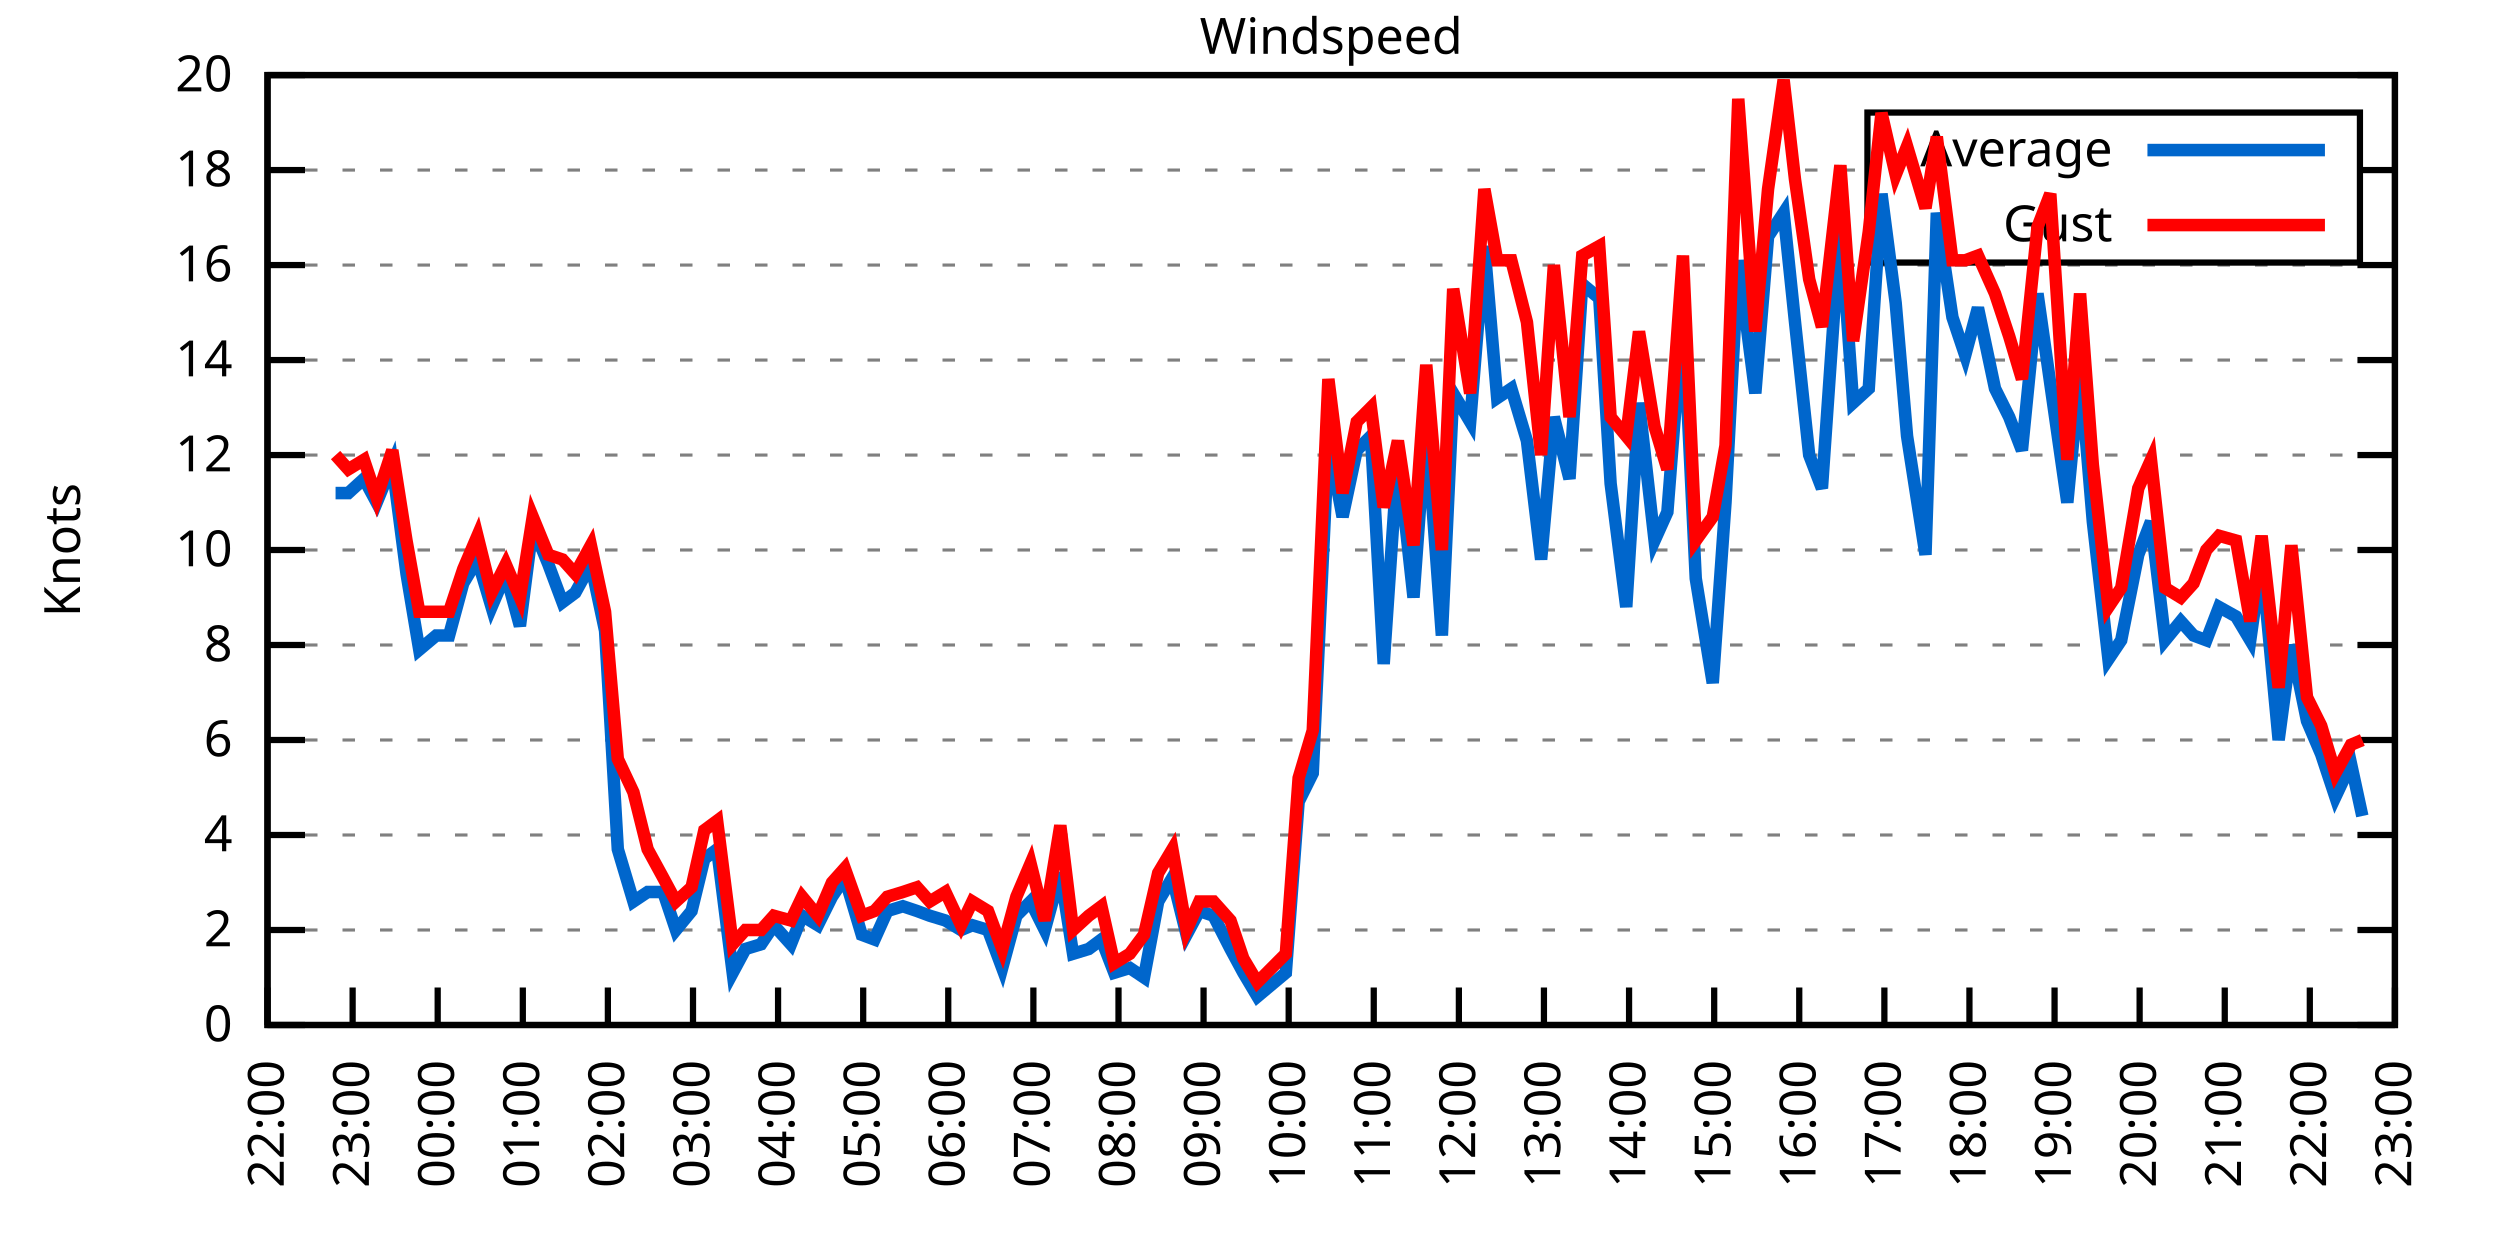
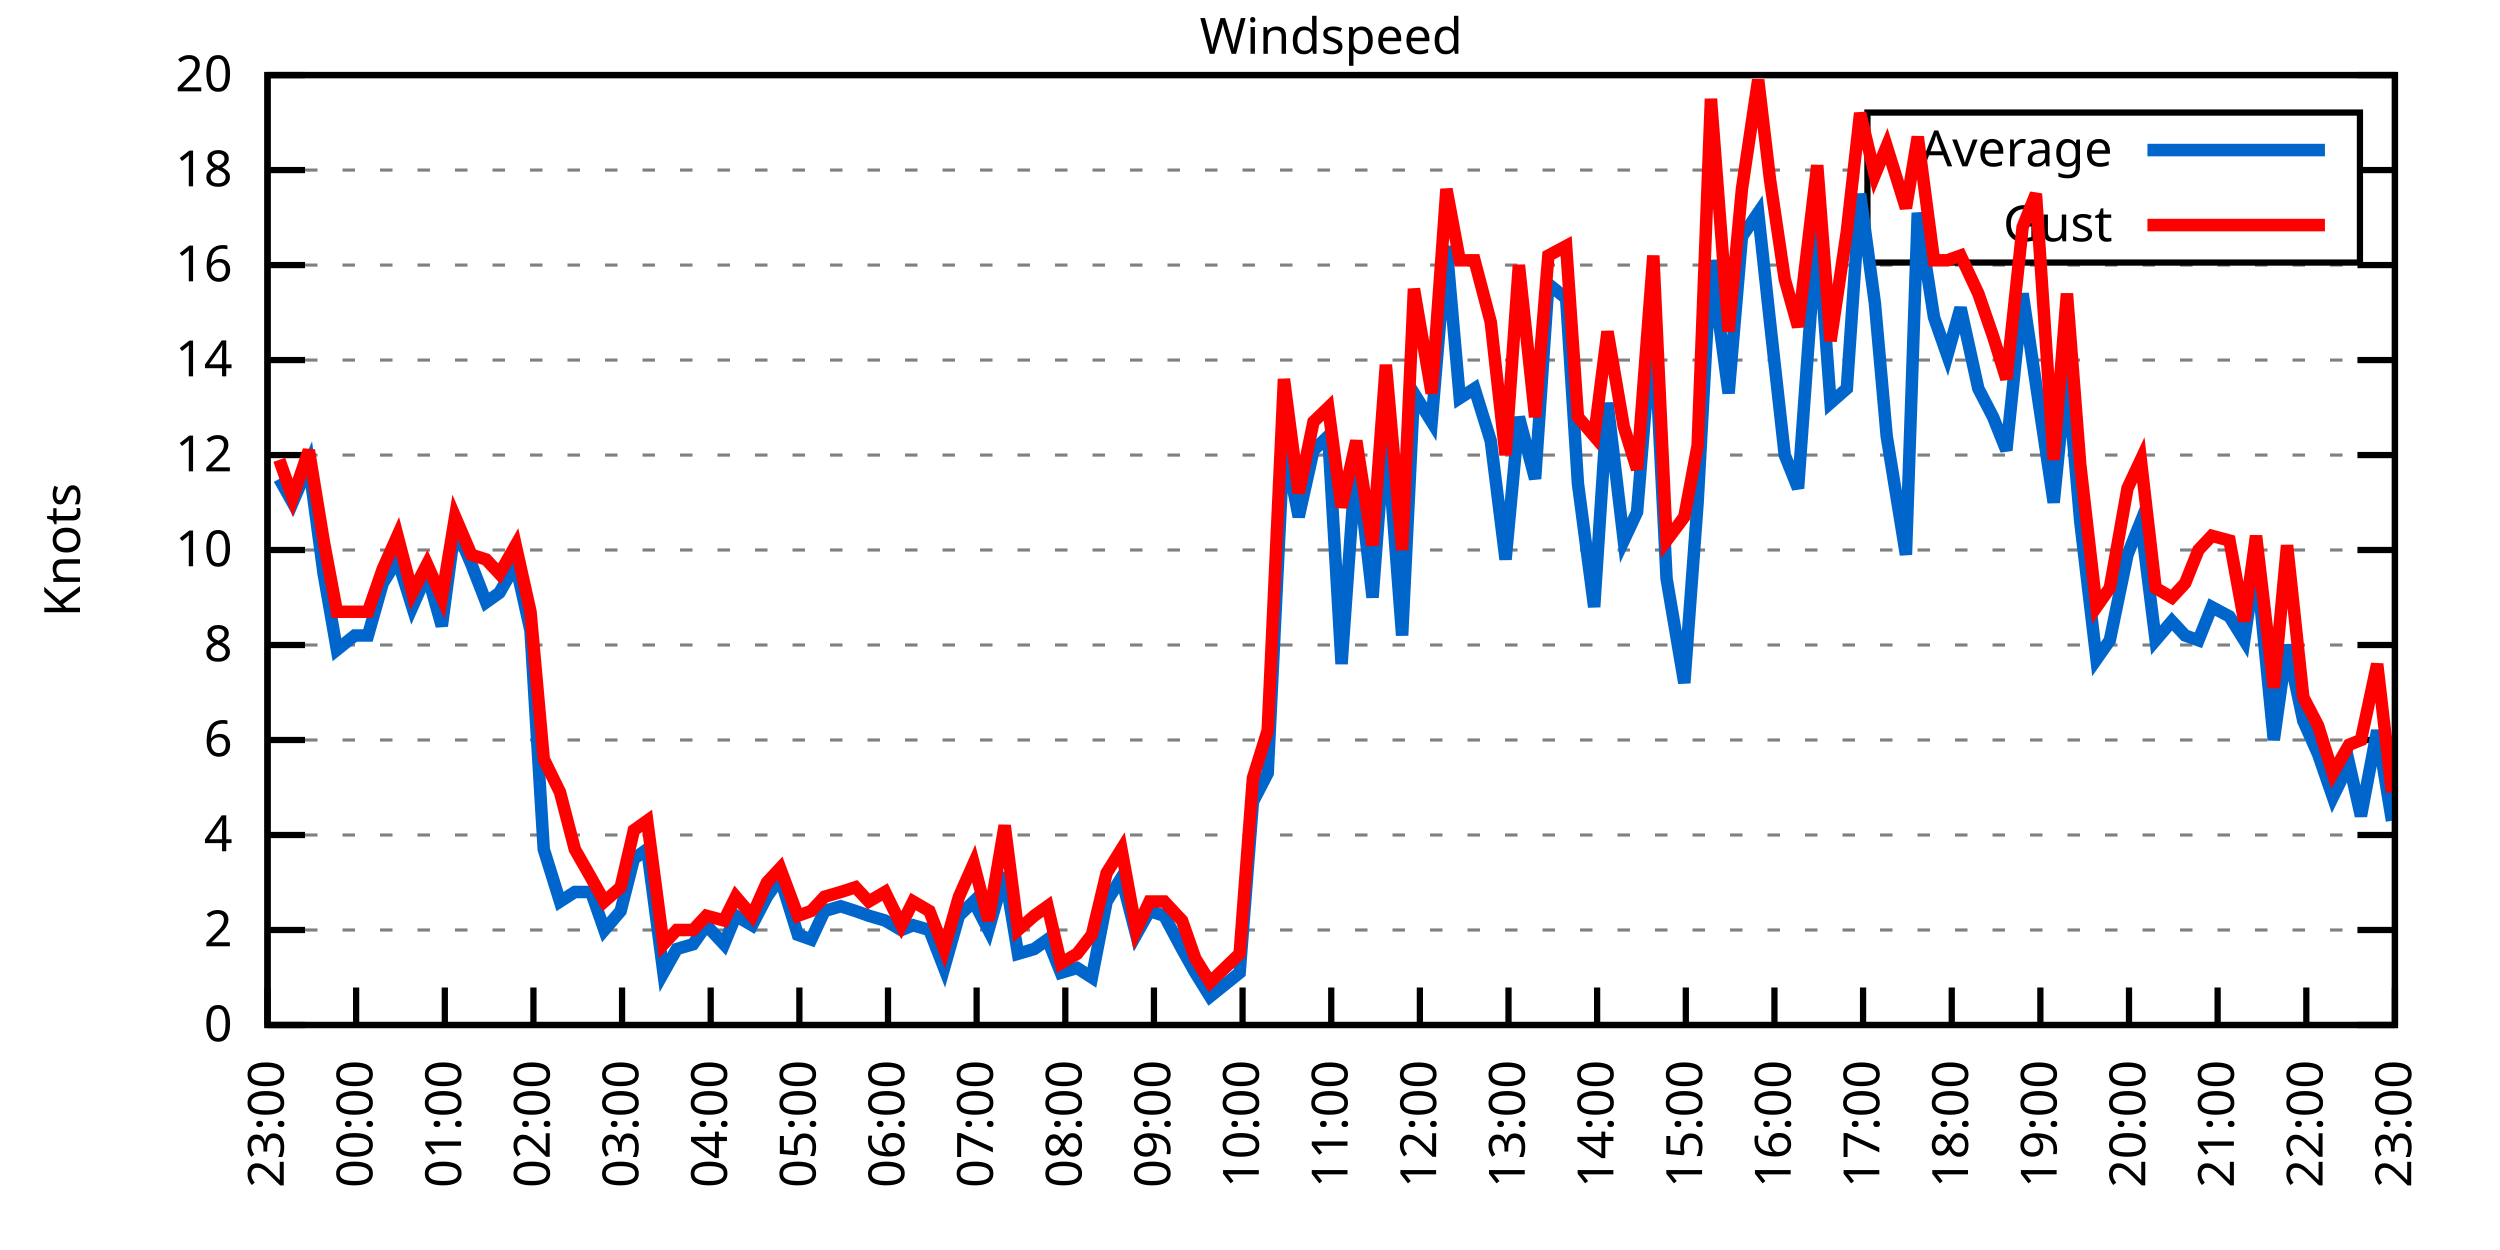
<svg xmlns="http://www.w3.org/2000/svg" xmlns:xlink="http://www.w3.org/1999/xlink" width="400" height="200" viewBox="0 0 400 200">
  <g id="gnuplot_canvas">
    <rect x="0" y="0" width="400" height="200" fill="none" />
    <defs>
      <circle id="gpDot" r="0.5" stroke-width="0.5" stroke="currentColor" />
      <path id="gpPt0" stroke-width="0.333" stroke="currentColor" d="M-1,0 h2 M0,-1 v2" />
      <path id="gpPt1" stroke-width="0.333" stroke="currentColor" d="M-1,-1 L1,1 M1,-1 L-1,1" />
      <path id="gpPt2" stroke-width="0.333" stroke="currentColor" d="M-1,0 L1,0 M0,-1 L0,1 M-1,-1 L1,1 M-1,1 L1,-1" />
      <rect id="gpPt3" stroke-width="0.333" stroke="currentColor" x="-1" y="-1" width="2" height="2" />
      <rect id="gpPt4" stroke-width="0.333" stroke="currentColor" fill="currentColor" x="-1" y="-1" width="2" height="2" />
      <circle id="gpPt5" stroke-width="0.333" stroke="currentColor" cx="0" cy="0" r="1" />
      <use xlink:href="#gpPt5" id="gpPt6" fill="currentColor" stroke="none" />
      <path id="gpPt7" stroke-width="0.333" stroke="currentColor" d="M0,-1.33 L-1.33,0.67 L1.33,0.67 z" />
      <use xlink:href="#gpPt7" id="gpPt8" fill="currentColor" stroke="none" />
      <use xlink:href="#gpPt7" id="gpPt9" stroke="currentColor" transform="rotate(180)" />
      <use xlink:href="#gpPt9" id="gpPt10" fill="currentColor" stroke="none" />
      <use xlink:href="#gpPt3" id="gpPt11" stroke="currentColor" transform="rotate(45)" />
      <use xlink:href="#gpPt11" id="gpPt12" fill="currentColor" stroke="none" />
      <path id="gpPt13" stroke-width="0.333" stroke="currentColor" d="M0,1.330 L1.265,0.411 L0.782,-1.067 L-0.782,-1.076 L-1.265,0.411 z" />
      <use xlink:href="#gpPt13" id="gpPt14" fill="currentColor" stroke="none" />
      <filter id="textbox" filterUnits="objectBoundingBox" x="0" y="0" height="1" width="1">
        <feFlood flood-color="white" flood-opacity="1" result="bgnd" />
        <feComposite in="SourceGraphic" in2="bgnd" operator="atop" />
      </filter>
      <filter id="greybox" filterUnits="objectBoundingBox" x="0" y="0" height="1" width="1">
        <feFlood flood-color="lightgrey" flood-opacity="1" result="grey" />
        <feComposite in="SourceGraphic" in2="grey" operator="atop" />
      </filter>
    </defs>
    <g fill="none" color="white" stroke="currentColor" stroke-width="1.00" stroke-linecap="butt" stroke-linejoin="miter">
</g>
    <g fill="none" color="black" stroke="currentColor" stroke-width="1.00" stroke-linecap="butt" stroke-linejoin="miter">
      <g stroke="none" shape-rendering="crispEdges">
        <polygon fill="rgb(255, 255, 255)" points="42.80,164.00 383.18,164.00 383.18,12.02 42.80,12.02 " />
      </g>
    </g>
    <g fill="none" color="black" stroke="currentColor" stroke-width="1.00" stroke-linecap="butt" stroke-linejoin="miter">
</g>
    <g fill="none" color="black" stroke="black" stroke-width="0.50" stroke-linecap="butt" stroke-linejoin="miter">
</g>
    <g fill="none" color="gray" stroke="currentColor" stroke-width="0.50" stroke-linecap="butt" stroke-linejoin="miter">
      <path stroke="gray" stroke-dasharray="2,4" class="gridline" d="M42.80,164.00 L383.19,164.00  " />
    </g>
    <g fill="none" color="gray" stroke="gray" stroke-width="1.00" stroke-linecap="butt" stroke-linejoin="miter">
</g>
    <g fill="none" color="black" stroke="currentColor" stroke-width="1.00" stroke-linecap="butt" stroke-linejoin="miter">
      <path stroke="black" d="M42.80,164.00 L48.80,164.00 M383.19,164.00 L377.19,164.00  " />
      <g transform="translate(37.20,166.60)" stroke="none" fill="black" font-family="Sans" font-size="8.00" text-anchor="end">
        <text>
          <tspan font-family="Sans"> 0</tspan>
        </text>
      </g>
    </g>
    <g fill="none" color="black" stroke="currentColor" stroke-width="1.00" stroke-linecap="butt" stroke-linejoin="miter">
</g>
    <g fill="none" color="black" stroke="black" stroke-width="0.50" stroke-linecap="butt" stroke-linejoin="miter">
</g>
    <g fill="none" color="gray" stroke="currentColor" stroke-width="0.50" stroke-linecap="butt" stroke-linejoin="miter">
      <path stroke="gray" stroke-dasharray="2,4" class="gridline" d="M42.80,148.80 L383.19,148.80  " />
    </g>
    <g fill="none" color="gray" stroke="gray" stroke-width="1.00" stroke-linecap="butt" stroke-linejoin="miter">
</g>
    <g fill="none" color="black" stroke="currentColor" stroke-width="1.00" stroke-linecap="butt" stroke-linejoin="miter">
      <path stroke="black" d="M42.80,148.80 L48.80,148.80 M383.19,148.80 L377.19,148.80  " />
      <g transform="translate(37.20,151.40)" stroke="none" fill="black" font-family="Sans" font-size="8.00" text-anchor="end">
        <text>
          <tspan font-family="Sans"> 2</tspan>
        </text>
      </g>
    </g>
    <g fill="none" color="black" stroke="currentColor" stroke-width="1.00" stroke-linecap="butt" stroke-linejoin="miter">
</g>
    <g fill="none" color="black" stroke="black" stroke-width="0.50" stroke-linecap="butt" stroke-linejoin="miter">
</g>
    <g fill="none" color="gray" stroke="currentColor" stroke-width="0.50" stroke-linecap="butt" stroke-linejoin="miter">
      <path stroke="gray" stroke-dasharray="2,4" class="gridline" d="M42.80,133.60 L383.19,133.60  " />
    </g>
    <g fill="none" color="gray" stroke="gray" stroke-width="1.00" stroke-linecap="butt" stroke-linejoin="miter">
</g>
    <g fill="none" color="black" stroke="currentColor" stroke-width="1.00" stroke-linecap="butt" stroke-linejoin="miter">
      <path stroke="black" d="M42.80,133.60 L48.80,133.60 M383.19,133.60 L377.19,133.60  " />
      <g transform="translate(37.20,136.20)" stroke="none" fill="black" font-family="Sans" font-size="8.00" text-anchor="end">
        <text>
          <tspan font-family="Sans"> 4</tspan>
        </text>
      </g>
    </g>
    <g fill="none" color="black" stroke="currentColor" stroke-width="1.00" stroke-linecap="butt" stroke-linejoin="miter">
</g>
    <g fill="none" color="black" stroke="black" stroke-width="0.50" stroke-linecap="butt" stroke-linejoin="miter">
</g>
    <g fill="none" color="gray" stroke="currentColor" stroke-width="0.50" stroke-linecap="butt" stroke-linejoin="miter">
      <path stroke="gray" stroke-dasharray="2,4" class="gridline" d="M42.80,118.40 L383.19,118.40  " />
    </g>
    <g fill="none" color="gray" stroke="gray" stroke-width="1.00" stroke-linecap="butt" stroke-linejoin="miter">
</g>
    <g fill="none" color="black" stroke="currentColor" stroke-width="1.00" stroke-linecap="butt" stroke-linejoin="miter">
      <path stroke="black" d="M42.80,118.40 L48.80,118.40 M383.19,118.40 L377.19,118.40  " />
      <g transform="translate(37.20,121.00)" stroke="none" fill="black" font-family="Sans" font-size="8.00" text-anchor="end">
        <text>
          <tspan font-family="Sans"> 6</tspan>
        </text>
      </g>
    </g>
    <g fill="none" color="black" stroke="currentColor" stroke-width="1.00" stroke-linecap="butt" stroke-linejoin="miter">
</g>
    <g fill="none" color="black" stroke="black" stroke-width="0.50" stroke-linecap="butt" stroke-linejoin="miter">
</g>
    <g fill="none" color="gray" stroke="currentColor" stroke-width="0.50" stroke-linecap="butt" stroke-linejoin="miter">
      <path stroke="gray" stroke-dasharray="2,4" class="gridline" d="M42.80,103.20 L383.19,103.20  " />
    </g>
    <g fill="none" color="gray" stroke="gray" stroke-width="1.00" stroke-linecap="butt" stroke-linejoin="miter">
</g>
    <g fill="none" color="black" stroke="currentColor" stroke-width="1.00" stroke-linecap="butt" stroke-linejoin="miter">
      <path stroke="black" d="M42.80,103.20 L48.80,103.20 M383.19,103.20 L377.19,103.20  " />
      <g transform="translate(37.20,105.80)" stroke="none" fill="black" font-family="Sans" font-size="8.00" text-anchor="end">
        <text>
          <tspan font-family="Sans"> 8</tspan>
        </text>
      </g>
    </g>
    <g fill="none" color="black" stroke="currentColor" stroke-width="1.00" stroke-linecap="butt" stroke-linejoin="miter">
</g>
    <g fill="none" color="black" stroke="black" stroke-width="0.50" stroke-linecap="butt" stroke-linejoin="miter">
</g>
    <g fill="none" color="gray" stroke="currentColor" stroke-width="0.50" stroke-linecap="butt" stroke-linejoin="miter">
      <path stroke="gray" stroke-dasharray="2,4" class="gridline" d="M42.80,88.00 L383.19,88.00  " />
    </g>
    <g fill="none" color="gray" stroke="gray" stroke-width="1.00" stroke-linecap="butt" stroke-linejoin="miter">
</g>
    <g fill="none" color="black" stroke="currentColor" stroke-width="1.00" stroke-linecap="butt" stroke-linejoin="miter">
      <path stroke="black" d="M42.80,88.00 L48.80,88.00 M383.19,88.00 L377.19,88.00  " />
      <g transform="translate(37.20,90.60)" stroke="none" fill="black" font-family="Sans" font-size="8.00" text-anchor="end">
        <text>
          <tspan font-family="Sans"> 10</tspan>
        </text>
      </g>
    </g>
    <g fill="none" color="black" stroke="currentColor" stroke-width="1.00" stroke-linecap="butt" stroke-linejoin="miter">
</g>
    <g fill="none" color="black" stroke="black" stroke-width="0.50" stroke-linecap="butt" stroke-linejoin="miter">
</g>
    <g fill="none" color="gray" stroke="currentColor" stroke-width="0.50" stroke-linecap="butt" stroke-linejoin="miter">
      <path stroke="gray" stroke-dasharray="2,4" class="gridline" d="M42.80,72.81 L383.19,72.81  " />
    </g>
    <g fill="none" color="gray" stroke="gray" stroke-width="1.00" stroke-linecap="butt" stroke-linejoin="miter">
</g>
    <g fill="none" color="black" stroke="currentColor" stroke-width="1.00" stroke-linecap="butt" stroke-linejoin="miter">
      <path stroke="black" d="M42.80,72.81 L48.80,72.81 M383.19,72.81 L377.19,72.81  " />
      <g transform="translate(37.20,75.41)" stroke="none" fill="black" font-family="Sans" font-size="8.00" text-anchor="end">
        <text>
          <tspan font-family="Sans"> 12</tspan>
        </text>
      </g>
    </g>
    <g fill="none" color="black" stroke="currentColor" stroke-width="1.00" stroke-linecap="butt" stroke-linejoin="miter">
</g>
    <g fill="none" color="black" stroke="black" stroke-width="0.50" stroke-linecap="butt" stroke-linejoin="miter">
</g>
    <g fill="none" color="gray" stroke="currentColor" stroke-width="0.50" stroke-linecap="butt" stroke-linejoin="miter">
      <path stroke="gray" stroke-dasharray="2,4" class="gridline" d="M42.80,57.61 L383.19,57.61  " />
    </g>
    <g fill="none" color="gray" stroke="gray" stroke-width="1.00" stroke-linecap="butt" stroke-linejoin="miter">
</g>
    <g fill="none" color="black" stroke="currentColor" stroke-width="1.00" stroke-linecap="butt" stroke-linejoin="miter">
      <path stroke="black" d="M42.80,57.61 L48.80,57.61 M383.19,57.61 L377.19,57.61  " />
      <g transform="translate(37.20,60.21)" stroke="none" fill="black" font-family="Sans" font-size="8.00" text-anchor="end">
        <text>
          <tspan font-family="Sans"> 14</tspan>
        </text>
      </g>
    </g>
    <g fill="none" color="black" stroke="currentColor" stroke-width="1.00" stroke-linecap="butt" stroke-linejoin="miter">
</g>
    <g fill="none" color="black" stroke="black" stroke-width="0.50" stroke-linecap="butt" stroke-linejoin="miter">
</g>
    <g fill="none" color="gray" stroke="currentColor" stroke-width="0.50" stroke-linecap="butt" stroke-linejoin="miter">
      <path stroke="gray" stroke-dasharray="2,4" class="gridline" d="M42.80,42.41 L383.19,42.41  " />
    </g>
    <g fill="none" color="gray" stroke="gray" stroke-width="1.00" stroke-linecap="butt" stroke-linejoin="miter">
</g>
    <g fill="none" color="black" stroke="currentColor" stroke-width="1.00" stroke-linecap="butt" stroke-linejoin="miter">
      <path stroke="black" d="M42.80,42.41 L48.80,42.41 M383.19,42.41 L377.19,42.41  " />
      <g transform="translate(37.20,45.01)" stroke="none" fill="black" font-family="Sans" font-size="8.00" text-anchor="end">
        <text>
          <tspan font-family="Sans"> 16</tspan>
        </text>
      </g>
    </g>
    <g fill="none" color="black" stroke="currentColor" stroke-width="1.00" stroke-linecap="butt" stroke-linejoin="miter">
</g>
    <g fill="none" color="black" stroke="black" stroke-width="0.50" stroke-linecap="butt" stroke-linejoin="miter">
</g>
    <g fill="none" color="gray" stroke="currentColor" stroke-width="0.50" stroke-linecap="butt" stroke-linejoin="miter">
      <path stroke="gray" stroke-dasharray="2,4" class="gridline" d="M42.80,27.21 L298.79,27.21 M377.59,27.21 L383.19,27.21  " />
    </g>
    <g fill="none" color="gray" stroke="gray" stroke-width="1.00" stroke-linecap="butt" stroke-linejoin="miter">
</g>
    <g fill="none" color="black" stroke="currentColor" stroke-width="1.00" stroke-linecap="butt" stroke-linejoin="miter">
      <path stroke="black" d="M42.80,27.21 L48.80,27.21 M383.19,27.21 L377.19,27.21  " />
      <g transform="translate(37.20,29.81)" stroke="none" fill="black" font-family="Sans" font-size="8.00" text-anchor="end">
        <text>
          <tspan font-family="Sans"> 18</tspan>
        </text>
      </g>
    </g>
    <g fill="none" color="black" stroke="currentColor" stroke-width="1.00" stroke-linecap="butt" stroke-linejoin="miter">
</g>
    <g fill="none" color="black" stroke="black" stroke-width="0.50" stroke-linecap="butt" stroke-linejoin="miter">
</g>
    <g fill="none" color="gray" stroke="currentColor" stroke-width="0.50" stroke-linecap="butt" stroke-linejoin="miter">
      <path stroke="gray" stroke-dasharray="2,4" class="gridline" d="M42.80,12.01 L383.19,12.01  " />
    </g>
    <g fill="none" color="gray" stroke="gray" stroke-width="1.00" stroke-linecap="butt" stroke-linejoin="miter">
</g>
    <g fill="none" color="black" stroke="currentColor" stroke-width="1.00" stroke-linecap="butt" stroke-linejoin="miter">
      <path stroke="black" d="M42.80,12.01 L48.80,12.01 M383.19,12.01 L377.19,12.01  " />
      <g transform="translate(37.20,14.61)" stroke="none" fill="black" font-family="Sans" font-size="8.00" text-anchor="end">
        <text>
          <tspan font-family="Sans"> 20</tspan>
        </text>
      </g>
    </g>
    <g fill="none" color="black" stroke="currentColor" stroke-width="1.00" stroke-linecap="butt" stroke-linejoin="miter">
      <path stroke="black" d="M42.80,164.00 L42.80,158.00  " />
      <g transform="translate(45.40,169.60) rotate(270.00)" stroke="none" fill="black" font-family="Sans" font-size="8.00" text-anchor="end">
        <text>
-           <tspan font-family="Sans">22:00</tspan>
-         </text>
-       </g>
-     </g>
-     <g fill="none" color="black" stroke="currentColor" stroke-width="1.00" stroke-linecap="butt" stroke-linejoin="miter">
-       <path stroke="black" d="M56.42,164.00 L56.42,158.00  " />
-       <g transform="translate(59.02,169.60) rotate(270.00)" stroke="none" fill="black" font-family="Sans" font-size="8.00" text-anchor="end">
-         <text>
          <tspan font-family="Sans">23:00</tspan>
        </text>
      </g>
    </g>
    <g fill="none" color="black" stroke="currentColor" stroke-width="1.00" stroke-linecap="butt" stroke-linejoin="miter">
-       <path stroke="black" d="M70.03,164.00 L70.03,158.00  " />
-       <g transform="translate(72.63,169.60) rotate(270.00)" stroke="none" fill="black" font-family="Sans" font-size="8.00" text-anchor="end">
+       <path stroke="black" d="M56.98,164.00 L56.98,158.00  " />
+       <g transform="translate(59.58,169.60) rotate(270.00)" stroke="none" fill="black" font-family="Sans" font-size="8.00" text-anchor="end">
        <text>
          <tspan font-family="Sans">00:00</tspan>
        </text>
      </g>
    </g>
    <g fill="none" color="black" stroke="currentColor" stroke-width="1.00" stroke-linecap="butt" stroke-linejoin="miter">
-       <path stroke="black" d="M83.65,164.00 L83.65,158.00  " />
-       <g transform="translate(86.25,169.60) rotate(270.00)" stroke="none" fill="black" font-family="Sans" font-size="8.00" text-anchor="end">
+       <path stroke="black" d="M71.17,164.00 L71.17,158.00  " />
+       <g transform="translate(73.77,169.60) rotate(270.00)" stroke="none" fill="black" font-family="Sans" font-size="8.00" text-anchor="end">
        <text>
          <tspan font-family="Sans">01:00</tspan>
        </text>
      </g>
    </g>
    <g fill="none" color="black" stroke="currentColor" stroke-width="1.00" stroke-linecap="butt" stroke-linejoin="miter">
-       <path stroke="black" d="M97.26,164.00 L97.26,158.00  " />
-       <g transform="translate(99.86,169.60) rotate(270.00)" stroke="none" fill="black" font-family="Sans" font-size="8.00" text-anchor="end">
+       <path stroke="black" d="M85.35,164.00 L85.35,158.00  " />
+       <g transform="translate(87.95,169.60) rotate(270.00)" stroke="none" fill="black" font-family="Sans" font-size="8.00" text-anchor="end">
        <text>
          <tspan font-family="Sans">02:00</tspan>
        </text>
      </g>
    </g>
    <g fill="none" color="black" stroke="currentColor" stroke-width="1.00" stroke-linecap="butt" stroke-linejoin="miter">
-       <path stroke="black" d="M110.88,164.00 L110.88,158.00  " />
-       <g transform="translate(113.48,169.60) rotate(270.00)" stroke="none" fill="black" font-family="Sans" font-size="8.00" text-anchor="end">
+       <path stroke="black" d="M99.53,164.00 L99.53,158.00  " />
+       <g transform="translate(102.13,169.60) rotate(270.00)" stroke="none" fill="black" font-family="Sans" font-size="8.00" text-anchor="end">
        <text>
          <tspan font-family="Sans">03:00</tspan>
        </text>
      </g>
    </g>
    <g fill="none" color="black" stroke="currentColor" stroke-width="1.00" stroke-linecap="butt" stroke-linejoin="miter">
-       <path stroke="black" d="M124.49,164.00 L124.49,158.00  " />
-       <g transform="translate(127.09,169.60) rotate(270.00)" stroke="none" fill="black" font-family="Sans" font-size="8.00" text-anchor="end">
+       <path stroke="black" d="M113.71,164.00 L113.71,158.00  " />
+       <g transform="translate(116.31,169.60) rotate(270.00)" stroke="none" fill="black" font-family="Sans" font-size="8.00" text-anchor="end">
        <text>
          <tspan font-family="Sans">04:00</tspan>
        </text>
      </g>
    </g>
    <g fill="none" color="black" stroke="currentColor" stroke-width="1.00" stroke-linecap="butt" stroke-linejoin="miter">
-       <path stroke="black" d="M138.11,164.00 L138.11,158.00  " />
-       <g transform="translate(140.71,169.60) rotate(270.00)" stroke="none" fill="black" font-family="Sans" font-size="8.00" text-anchor="end">
+       <path stroke="black" d="M127.90,164.00 L127.90,158.00  " />
+       <g transform="translate(130.50,169.60) rotate(270.00)" stroke="none" fill="black" font-family="Sans" font-size="8.00" text-anchor="end">
        <text>
          <tspan font-family="Sans">05:00</tspan>
        </text>
      </g>
    </g>
    <g fill="none" color="black" stroke="currentColor" stroke-width="1.00" stroke-linecap="butt" stroke-linejoin="miter">
-       <path stroke="black" d="M151.72,164.00 L151.72,158.00  " />
-       <g transform="translate(154.32,169.60) rotate(270.00)" stroke="none" fill="black" font-family="Sans" font-size="8.00" text-anchor="end">
+       <path stroke="black" d="M142.08,164.00 L142.08,158.00  " />
+       <g transform="translate(144.68,169.60) rotate(270.00)" stroke="none" fill="black" font-family="Sans" font-size="8.00" text-anchor="end">
        <text>
          <tspan font-family="Sans">06:00</tspan>
        </text>
      </g>
    </g>
    <g fill="none" color="black" stroke="currentColor" stroke-width="1.00" stroke-linecap="butt" stroke-linejoin="miter">
-       <path stroke="black" d="M165.34,164.00 L165.34,158.00  " />
-       <g transform="translate(167.94,169.60) rotate(270.00)" stroke="none" fill="black" font-family="Sans" font-size="8.00" text-anchor="end">
+       <path stroke="black" d="M156.26,164.00 L156.26,158.00  " />
+       <g transform="translate(158.86,169.60) rotate(270.00)" stroke="none" fill="black" font-family="Sans" font-size="8.00" text-anchor="end">
        <text>
          <tspan font-family="Sans">07:00</tspan>
        </text>
      </g>
    </g>
    <g fill="none" color="black" stroke="currentColor" stroke-width="1.00" stroke-linecap="butt" stroke-linejoin="miter">
-       <path stroke="black" d="M178.96,164.00 L178.96,158.00  " />
-       <g transform="translate(181.56,169.60) rotate(270.00)" stroke="none" fill="black" font-family="Sans" font-size="8.00" text-anchor="end">
+       <path stroke="black" d="M170.45,164.00 L170.45,158.00  " />
+       <g transform="translate(173.05,169.60) rotate(270.00)" stroke="none" fill="black" font-family="Sans" font-size="8.00" text-anchor="end">
        <text>
          <tspan font-family="Sans">08:00</tspan>
        </text>
      </g>
    </g>
    <g fill="none" color="black" stroke="currentColor" stroke-width="1.00" stroke-linecap="butt" stroke-linejoin="miter">
-       <path stroke="black" d="M192.57,164.00 L192.57,158.00  " />
-       <g transform="translate(195.17,169.60) rotate(270.00)" stroke="none" fill="black" font-family="Sans" font-size="8.00" text-anchor="end">
+       <path stroke="black" d="M184.63,164.00 L184.63,158.00  " />
+       <g transform="translate(187.23,169.60) rotate(270.00)" stroke="none" fill="black" font-family="Sans" font-size="8.00" text-anchor="end">
        <text>
          <tspan font-family="Sans">09:00</tspan>
        </text>
      </g>
    </g>
    <g fill="none" color="black" stroke="currentColor" stroke-width="1.00" stroke-linecap="butt" stroke-linejoin="miter">
-       <path stroke="black" d="M206.19,164.00 L206.19,158.00  " />
-       <g transform="translate(208.79,169.60) rotate(270.00)" stroke="none" fill="black" font-family="Sans" font-size="8.00" text-anchor="end">
+       <path stroke="black" d="M198.81,164.00 L198.81,158.00  " />
+       <g transform="translate(201.41,169.60) rotate(270.00)" stroke="none" fill="black" font-family="Sans" font-size="8.00" text-anchor="end">
        <text>
          <tspan font-family="Sans">10:00</tspan>
        </text>
      </g>
    </g>
    <g fill="none" color="black" stroke="currentColor" stroke-width="1.00" stroke-linecap="butt" stroke-linejoin="miter">
-       <path stroke="black" d="M219.80,164.00 L219.80,158.00  " />
-       <g transform="translate(222.40,169.60) rotate(270.00)" stroke="none" fill="black" font-family="Sans" font-size="8.00" text-anchor="end">
+       <path stroke="black" d="M213.00,164.00 L213.00,158.00  " />
+       <g transform="translate(215.60,169.60) rotate(270.00)" stroke="none" fill="black" font-family="Sans" font-size="8.00" text-anchor="end">
        <text>
          <tspan font-family="Sans">11:00</tspan>
        </text>
      </g>
    </g>
    <g fill="none" color="black" stroke="currentColor" stroke-width="1.00" stroke-linecap="butt" stroke-linejoin="miter">
-       <path stroke="black" d="M233.42,164.00 L233.42,158.00  " />
-       <g transform="translate(236.02,169.60) rotate(270.00)" stroke="none" fill="black" font-family="Sans" font-size="8.00" text-anchor="end">
+       <path stroke="black" d="M227.18,164.00 L227.18,158.00  " />
+       <g transform="translate(229.78,169.60) rotate(270.00)" stroke="none" fill="black" font-family="Sans" font-size="8.00" text-anchor="end">
        <text>
          <tspan font-family="Sans">12:00</tspan>
        </text>
      </g>
    </g>
    <g fill="none" color="black" stroke="currentColor" stroke-width="1.00" stroke-linecap="butt" stroke-linejoin="miter">
-       <path stroke="black" d="M247.03,164.00 L247.03,158.00  " />
-       <g transform="translate(249.63,169.60) rotate(270.00)" stroke="none" fill="black" font-family="Sans" font-size="8.00" text-anchor="end">
+       <path stroke="black" d="M241.36,164.00 L241.36,158.00  " />
+       <g transform="translate(243.96,169.60) rotate(270.00)" stroke="none" fill="black" font-family="Sans" font-size="8.00" text-anchor="end">
        <text>
          <tspan font-family="Sans">13:00</tspan>
        </text>
      </g>
    </g>
    <g fill="none" color="black" stroke="currentColor" stroke-width="1.00" stroke-linecap="butt" stroke-linejoin="miter">
-       <path stroke="black" d="M260.65,164.00 L260.65,158.00  " />
-       <g transform="translate(263.25,169.60) rotate(270.00)" stroke="none" fill="black" font-family="Sans" font-size="8.00" text-anchor="end">
+       <path stroke="black" d="M255.54,164.00 L255.54,158.00  " />
+       <g transform="translate(258.14,169.60) rotate(270.00)" stroke="none" fill="black" font-family="Sans" font-size="8.00" text-anchor="end">
        <text>
          <tspan font-family="Sans">14:00</tspan>
        </text>
      </g>
    </g>
    <g fill="none" color="black" stroke="currentColor" stroke-width="1.00" stroke-linecap="butt" stroke-linejoin="miter">
-       <path stroke="black" d="M274.27,164.00 L274.27,158.00  " />
-       <g transform="translate(276.87,169.60) rotate(270.00)" stroke="none" fill="black" font-family="Sans" font-size="8.00" text-anchor="end">
+       <path stroke="black" d="M269.73,164.00 L269.73,158.00  " />
+       <g transform="translate(272.33,169.60) rotate(270.00)" stroke="none" fill="black" font-family="Sans" font-size="8.00" text-anchor="end">
        <text>
          <tspan font-family="Sans">15:00</tspan>
        </text>
      </g>
    </g>
    <g fill="none" color="black" stroke="currentColor" stroke-width="1.00" stroke-linecap="butt" stroke-linejoin="miter">
-       <path stroke="black" d="M287.88,164.00 L287.88,158.00  " />
-       <g transform="translate(290.48,169.60) rotate(270.00)" stroke="none" fill="black" font-family="Sans" font-size="8.00" text-anchor="end">
+       <path stroke="black" d="M283.91,164.00 L283.91,158.00  " />
+       <g transform="translate(286.51,169.60) rotate(270.00)" stroke="none" fill="black" font-family="Sans" font-size="8.00" text-anchor="end">
        <text>
          <tspan font-family="Sans">16:00</tspan>
        </text>
      </g>
    </g>
    <g fill="none" color="black" stroke="currentColor" stroke-width="1.00" stroke-linecap="butt" stroke-linejoin="miter">
-       <path stroke="black" d="M301.50,164.00 L301.50,158.00  " />
-       <g transform="translate(304.10,169.60) rotate(270.00)" stroke="none" fill="black" font-family="Sans" font-size="8.00" text-anchor="end">
+       <path stroke="black" d="M298.09,164.00 L298.09,158.00  " />
+       <g transform="translate(300.69,169.60) rotate(270.00)" stroke="none" fill="black" font-family="Sans" font-size="8.00" text-anchor="end">
        <text>
          <tspan font-family="Sans">17:00</tspan>
        </text>
      </g>
    </g>
    <g fill="none" color="black" stroke="currentColor" stroke-width="1.00" stroke-linecap="butt" stroke-linejoin="miter">
-       <path stroke="black" d="M315.11,164.00 L315.11,158.00  " />
-       <g transform="translate(317.71,169.60) rotate(270.00)" stroke="none" fill="black" font-family="Sans" font-size="8.00" text-anchor="end">
+       <path stroke="black" d="M312.28,164.00 L312.28,158.00  " />
+       <g transform="translate(314.88,169.60) rotate(270.00)" stroke="none" fill="black" font-family="Sans" font-size="8.00" text-anchor="end">
        <text>
          <tspan font-family="Sans">18:00</tspan>
        </text>
      </g>
    </g>
    <g fill="none" color="black" stroke="currentColor" stroke-width="1.00" stroke-linecap="butt" stroke-linejoin="miter">
-       <path stroke="black" d="M328.73,164.00 L328.73,158.00  " />
-       <g transform="translate(331.33,169.60) rotate(270.00)" stroke="none" fill="black" font-family="Sans" font-size="8.00" text-anchor="end">
+       <path stroke="black" d="M326.46,164.00 L326.46,158.00  " />
+       <g transform="translate(329.06,169.60) rotate(270.00)" stroke="none" fill="black" font-family="Sans" font-size="8.00" text-anchor="end">
        <text>
          <tspan font-family="Sans">19:00</tspan>
        </text>
      </g>
    </g>
    <g fill="none" color="black" stroke="currentColor" stroke-width="1.00" stroke-linecap="butt" stroke-linejoin="miter">
-       <path stroke="black" d="M342.34,164.00 L342.34,158.00  " />
-       <g transform="translate(344.94,169.60) rotate(270.00)" stroke="none" fill="black" font-family="Sans" font-size="8.00" text-anchor="end">
+       <path stroke="black" d="M340.64,164.00 L340.64,158.00  " />
+       <g transform="translate(343.24,169.60) rotate(270.00)" stroke="none" fill="black" font-family="Sans" font-size="8.00" text-anchor="end">
        <text>
          <tspan font-family="Sans">20:00</tspan>
        </text>
      </g>
    </g>
    <g fill="none" color="black" stroke="currentColor" stroke-width="1.00" stroke-linecap="butt" stroke-linejoin="miter">
-       <path stroke="black" d="M355.96,164.00 L355.96,158.00  " />
-       <g transform="translate(358.56,169.60) rotate(270.00)" stroke="none" fill="black" font-family="Sans" font-size="8.00" text-anchor="end">
+       <path stroke="black" d="M354.82,164.00 L354.82,158.00  " />
+       <g transform="translate(357.42,169.60) rotate(270.00)" stroke="none" fill="black" font-family="Sans" font-size="8.00" text-anchor="end">
        <text>
          <tspan font-family="Sans">21:00</tspan>
        </text>
      </g>
    </g>
    <g fill="none" color="black" stroke="currentColor" stroke-width="1.00" stroke-linecap="butt" stroke-linejoin="miter">
-       <path stroke="black" d="M369.57,164.00 L369.57,158.00  " />
-       <g transform="translate(372.17,169.60) rotate(270.00)" stroke="none" fill="black" font-family="Sans" font-size="8.00" text-anchor="end">
+       <path stroke="black" d="M369.01,164.00 L369.01,158.00  " />
+       <g transform="translate(371.61,169.60) rotate(270.00)" stroke="none" fill="black" font-family="Sans" font-size="8.00" text-anchor="end">
        <text>
          <tspan font-family="Sans">22:00</tspan>
        </text>
      </g>
    </g>
    <g fill="none" color="black" stroke="currentColor" stroke-width="1.00" stroke-linecap="butt" stroke-linejoin="miter">
      <path stroke="black" d="M383.19,164.00 L383.19,158.00  " />
      <g transform="translate(385.79,169.60) rotate(270.00)" stroke="none" fill="black" font-family="Sans" font-size="8.00" text-anchor="end">
        <text>
          <tspan font-family="Sans">23:00</tspan>
        </text>
      </g>
    </g>
    <g fill="none" color="black" stroke="currentColor" stroke-width="1.00" stroke-linecap="butt" stroke-linejoin="miter">
</g>
    <g fill="none" color="black" stroke="currentColor" stroke-width="1.00" stroke-linecap="butt" stroke-linejoin="miter">
      <path stroke="black" d="M42.80,12.01 L42.80,164.00 L383.19,164.00 L383.19,12.01 L42.80,12.01 Z  " />
    </g>
    <g fill="none" color="black" stroke="currentColor" stroke-width="1.00" stroke-linecap="butt" stroke-linejoin="miter">
</g>
    <g fill="none" color="black" stroke="currentColor" stroke-width="1.00" stroke-linecap="butt" stroke-linejoin="miter">
      <path stroke="black" d="M298.79,42.01 L298.79,18.01 L377.59,18.01 L377.59,42.01 L298.79,42.01 Z  " />
    </g>
    <g id="Windspeed_plot_1">
      <g fill="none" color="white" stroke="black" stroke-width="2.00" stroke-linecap="butt" stroke-linejoin="miter">
</g>
      <g fill="none" color="black" stroke="currentColor" stroke-width="2.00" stroke-linecap="butt" stroke-linejoin="miter">
        <g transform="translate(337.99,26.61)" stroke="none" fill="black" font-family="Sans" font-size="8.00" text-anchor="end">
          <text>
            <tspan font-family="Sans">Average</tspan>
          </text>
        </g>
      </g>
      <g fill="none" color="black" stroke="currentColor" stroke-width="2.00" stroke-linecap="butt" stroke-linejoin="miter">
-         <path stroke="rgb(  0, 102, 204)" d="M343.59,24.01 L371.99,24.01 M53.69,78.89 L55.73,78.89 L58.23,76.61 L60.27,80.41 L62.77,74.33 L65.04,91.80   L67.08,103.96 L69.80,101.68 L71.85,101.68 L74.12,93.32 L76.39,89.52 L78.65,97.12 L80.92,91.80 L83.19,100.16   L85.24,84.21 L87.73,90.28 L90.00,96.36 L92.04,94.84 L94.54,90.28 L96.81,100.92 L98.85,135.88 L101.35,144.24   L103.62,142.72 L106.11,142.72 L108.15,148.80 L110.65,145.76 L112.69,137.40 L114.74,135.88 L117.23,155.64 L119.27,151.84   L121.77,151.08 L123.81,148.04 L126.54,151.08 L128.35,146.52 L130.85,148.04 L133.12,143.48 L135.16,140.44 L137.88,149.56   L139.92,150.32 L141.97,145.76 L144.46,145.00 L146.73,145.76 L148.77,146.52 L151.27,147.28 L153.77,148.80 L155.58,148.04   L158.08,148.80 L160.35,154.88 L162.62,146.52 L164.89,144.24 L167.16,148.80 L169.65,139.68 L171.69,152.60 L174.19,151.84   L176.23,150.32 L178.28,155.64 L180.77,154.88 L183.04,156.40 L185.31,144.24 L187.58,140.44 L189.85,149.56 L191.89,145.76   L194.16,146.52 L196.88,151.84 L198.93,155.64 L201.19,159.44 L205.73,155.64 L207.78,128.28 L210.04,123.72 L212.54,70.53   L214.81,82.69 L217.08,72.05 L219.35,69.77 L221.39,106.24 L223.66,72.81 L226.16,95.60 L228.20,67.49 L230.70,101.68   L232.51,62.93 L235.23,67.49 L237.50,39.37 L239.55,63.69 L241.81,62.17 L244.31,70.53 L246.58,89.52 L248.62,66.73   L251.12,76.61 L253.16,45.45 L255.88,47.73 L257.70,77.37 L260.20,97.12 L262.24,64.45 L264.73,86.49 L266.78,81.93   L269.27,50.01 L271.32,92.56 L274.04,109.28 L276.08,80.41 L278.12,41.65 L280.85,62.93 L282.89,37.85 L285.38,34.05   L287.20,51.53 L289.47,72.81 L291.51,78.13 L294.46,35.57 L296.50,64.45 L299.00,62.17 L301.04,31.01 L303.31,48.49   L305.13,69.77 L308.08,88.76 L309.89,34.05 L312.39,50.77 L314.43,56.85 L316.47,49.25 L319.20,62.17 L321.47,66.73   L323.51,72.05 L326.00,46.97 L328.05,61.41 L330.77,80.41 L332.81,59.13 L334.85,83.45 L337.35,105.48 L339.39,102.44   L342.12,88.76 L344.16,83.45 L346.43,102.44 L348.92,99.40 L350.97,101.68 L353.01,102.44 L355.05,97.12 L357.77,98.64   L360.04,102.44 L361.86,89.52 L364.58,118.40 L366.62,103.20 L369.12,115.36 L371.39,120.68 L373.66,127.52 L376.16,122.20   L377.97,130.56  " />
+         <path stroke="rgb(  0, 102, 204)" d="M343.59,24.01 L371.99,24.01 M44.69,76.61 L46.82,80.41 L49.42,74.33 L51.78,91.80 L53.91,103.96 L56.75,101.68   L58.87,101.68 L61.24,93.32 L63.60,89.52 L65.97,97.12 L68.33,91.80 L70.69,100.16 L72.82,84.21 L75.42,90.28   L77.78,96.36 L79.91,94.84 L82.51,90.28 L84.88,100.92 L87.00,135.88 L89.60,144.24 L91.97,142.72 L94.57,142.72   L96.70,148.80 L99.30,145.76 L101.42,137.40 L103.55,135.88 L106.15,155.64 L108.28,151.84 L110.88,151.08 L113.01,148.04   L115.84,151.08 L117.73,146.52 L120.33,148.04 L122.70,143.48 L124.82,140.44 L127.66,149.56 L129.79,150.32 L131.92,145.76   L134.52,145.00 L136.88,145.76 L139.01,146.52 L141.61,147.28 L144.21,148.80 L146.10,148.04 L148.70,148.80 L151.06,154.88   L153.43,146.52 L155.79,144.24 L158.15,148.80 L160.75,139.68 L162.88,152.60 L165.48,151.84 L167.61,150.32 L169.74,155.64   L172.34,154.88 L174.70,156.40 L177.06,144.24 L179.43,140.44 L181.79,149.56 L183.92,145.76 L186.28,146.52 L189.12,151.84   L191.25,155.64 L193.61,159.44 L198.34,155.64 L200.47,128.28 L202.83,123.72 L205.43,70.53 L207.79,82.69 L210.16,72.05   L212.52,69.77 L214.65,106.24 L217.01,72.81 L219.61,95.60 L221.74,67.49 L224.34,101.68 L226.23,62.93 L229.07,67.49   L231.43,39.37 L233.56,63.69 L235.92,62.17 L238.52,70.53 L240.89,89.52 L243.02,66.73 L245.62,76.61 L247.74,45.45   L250.58,47.73 L252.47,77.37 L255.07,97.12 L257.20,64.45 L259.80,86.49 L261.93,81.93 L264.53,50.01 L266.65,92.56   L269.49,109.28 L271.62,80.41 L273.75,41.65 L276.58,62.93 L278.71,37.85 L281.31,34.05 L283.20,51.53 L285.56,72.81   L287.69,78.13 L290.76,35.57 L292.89,64.45 L295.49,62.17 L297.62,31.01 L299.98,48.49 L301.87,69.77 L304.95,88.76   L306.84,34.05 L309.44,50.77 L311.57,56.85 L313.69,49.25 L316.53,62.17 L318.89,66.73 L321.02,72.05 L323.62,46.97   L325.75,61.41 L328.59,80.41 L330.71,59.13 L332.84,83.45 L335.44,105.48 L337.57,102.44 L340.40,88.76 L342.53,83.45   L344.90,102.44 L347.50,99.40 L349.62,101.68 L351.75,102.44 L353.88,97.12 L356.72,98.64 L359.08,102.44 L360.97,89.52   L363.81,118.40 L365.93,103.20 L368.53,115.36 L370.90,120.68 L373.26,127.52 L375.86,122.20 L377.75,130.56 L380.35,116.88   L382.72,131.32  " />
      </g>
    </g>
    <g id="Windspeed_plot_2">
      <g fill="none" color="black" stroke="currentColor" stroke-width="2.00" stroke-linecap="butt" stroke-linejoin="miter">
        <g transform="translate(337.99,38.61)" stroke="none" fill="black" font-family="Sans" font-size="8.00" text-anchor="end">
          <text>
            <tspan font-family="Sans">Gust</tspan>
          </text>
        </g>
      </g>
      <g fill="none" color="black" stroke="currentColor" stroke-width="2.00" stroke-linecap="butt" stroke-linejoin="miter">
-         <path stroke="rgb(255,   0,   0)" d="M343.59,36.01 L371.99,36.01 M53.69,72.81 L55.73,75.09 L58.23,73.57 L60.27,79.65 L62.77,72.05 L65.04,86.49   L67.08,97.88 L69.80,97.88 L71.85,97.88 L74.12,91.04 L76.39,85.73 L78.65,94.84 L80.92,90.28 L83.19,95.60   L85.24,82.69 L87.73,88.76 L90.00,89.52 L92.04,91.80 L94.54,87.25 L96.81,97.88 L98.85,121.44 L101.35,126.76   L103.62,135.88 L106.11,140.44 L108.15,144.24 L110.65,141.96 L112.69,132.84 L114.74,131.32 L117.23,151.08 L119.27,148.80   L121.77,148.80 L123.81,146.52 L126.54,147.28 L128.35,143.48 L130.85,146.52 L133.12,141.20 L135.16,138.92 L137.88,146.52   L139.92,145.76 L141.97,143.48 L144.46,142.72 L146.73,141.96 L148.77,144.24 L151.27,142.72 L153.77,148.04 L155.58,144.24   L158.08,145.76 L160.35,151.84 L162.62,143.48 L164.89,138.16 L167.16,147.28 L169.65,132.08 L171.69,148.80 L174.19,146.52   L176.23,145.00 L178.28,154.12 L180.77,152.60 L183.04,149.56 L185.31,139.68 L187.58,135.88 L189.85,148.80 L191.89,144.24   L194.16,144.24 L196.88,147.28 L198.93,153.36 L201.19,157.16 L205.73,152.60 L207.78,124.48 L210.04,116.88 L212.54,60.65   L214.81,78.89 L217.08,67.49 L219.35,65.21 L221.39,81.17 L223.66,70.53 L226.16,87.25 L228.20,58.37 L230.70,88.00   L232.51,46.21 L235.23,62.93 L237.50,30.25 L239.55,41.65 L241.81,41.65 L244.31,51.53 L246.58,72.81 L248.62,42.41   L251.12,66.73 L253.16,40.89 L255.88,39.37 L257.70,66.73 L260.20,69.77 L262.24,53.05 L264.73,68.25 L266.78,75.09   L269.27,40.89 L271.32,86.49 L274.04,82.69 L276.08,71.29 L278.12,15.81 L280.85,53.05 L282.89,30.25 L285.38,12.77   L287.20,28.73 L289.47,44.69 L291.51,52.29 L294.46,26.45 L296.50,54.57 L299.00,37.09 L301.04,18.09 L303.31,27.97   L305.13,23.41 L308.08,33.29 L309.89,21.89 L312.39,41.65 L314.43,41.65 L316.47,40.89 L319.20,46.97 L321.47,53.81   L323.51,60.65 L326.00,36.33 L328.05,31.01 L330.77,73.57 L332.81,46.97 L334.85,74.33 L337.35,97.12 L339.39,94.08   L342.12,78.13 L344.16,73.57 L346.43,94.08 L348.92,95.60 L350.97,93.32 L353.01,88.00 L355.05,85.73 L357.77,86.49   L360.04,99.40 L361.86,85.73 L364.58,110.04 L366.62,87.25 L369.12,111.56 L371.39,116.12 L373.66,123.72 L376.16,119.16   L377.97,118.40  " />
+         <path stroke="rgb(255,   0,   0)" d="M343.59,36.01 L371.99,36.01 M44.69,73.57 L46.82,79.65 L49.42,72.05 L51.78,86.49 L53.91,97.88 L56.75,97.88   L58.87,97.88 L61.24,91.04 L63.60,85.73 L65.97,94.84 L68.33,90.28 L70.69,95.60 L72.82,82.69 L75.42,88.76   L77.78,89.52 L79.91,91.80 L82.51,87.25 L84.88,97.88 L87.00,121.44 L89.60,126.76 L91.97,135.88 L94.57,140.44   L96.70,144.24 L99.30,141.96 L101.42,132.84 L103.55,131.32 L106.15,151.08 L108.28,148.80 L110.88,148.80 L113.01,146.52   L115.84,147.28 L117.73,143.48 L120.33,146.52 L122.70,141.20 L124.82,138.92 L127.66,146.52 L129.79,145.76 L131.92,143.48   L134.52,142.72 L136.88,141.96 L139.01,144.24 L141.61,142.72 L144.21,148.04 L146.10,144.24 L148.70,145.76 L151.06,151.84   L153.43,143.48 L155.79,138.16 L158.15,147.28 L160.75,132.08 L162.88,148.80 L165.48,146.52 L167.61,145.00 L169.74,154.12   L172.34,152.60 L174.70,149.56 L177.06,139.68 L179.43,135.88 L181.79,148.80 L183.92,144.24 L186.28,144.24 L189.12,147.28   L191.25,153.36 L193.61,157.16 L198.34,152.60 L200.47,124.48 L202.83,116.88 L205.43,60.65 L207.79,78.89 L210.16,67.49   L212.52,65.21 L214.65,81.17 L217.01,70.53 L219.61,87.25 L221.74,58.37 L224.34,88.00 L226.23,46.21 L229.07,62.93   L231.43,30.25 L233.56,41.65 L235.92,41.65 L238.52,51.53 L240.89,72.81 L243.02,42.41 L245.62,66.73 L247.74,40.89   L250.58,39.37 L252.47,66.73 L255.07,69.77 L257.20,53.05 L259.80,68.25 L261.93,75.09 L264.53,40.89 L266.65,86.49   L269.49,82.69 L271.62,71.29 L273.75,15.81 L276.58,53.05 L278.71,30.25 L281.31,12.77 L283.20,28.73 L285.56,44.69   L287.69,52.29 L290.76,26.45 L292.89,54.57 L295.49,37.09 L297.62,18.09 L299.98,27.97 L301.87,23.41 L304.95,33.29   L306.84,21.89 L309.44,41.65 L311.57,41.65 L313.69,40.89 L316.53,46.97 L318.89,53.81 L321.02,60.65 L323.62,36.33   L325.75,31.01 L328.59,73.57 L330.71,46.97 L332.84,74.33 L335.44,97.12 L337.57,94.08 L340.40,78.13 L342.53,73.57   L344.90,94.08 L347.50,95.60 L349.62,93.32 L351.75,88.00 L353.88,85.73 L356.72,86.49 L359.08,99.40 L360.97,85.73   L363.81,110.04 L365.93,87.25 L368.53,111.56 L370.90,116.12 L373.26,123.72 L375.86,119.16 L377.75,118.40 L380.35,106.24   L382.72,126.76  " />
      </g>
    </g>
    <g fill="none" color="black" stroke="currentColor" stroke-width="2.00" stroke-linecap="butt" stroke-linejoin="miter">
</g>
    <g fill="none" color="black" stroke="black" stroke-width="1.00" stroke-linecap="butt" stroke-linejoin="miter">
</g>
    <g fill="none" color="black" stroke="currentColor" stroke-width="1.00" stroke-linecap="butt" stroke-linejoin="miter">
      <path stroke="black" d="M42.80,12.01 L42.80,164.00 L383.19,164.00 L383.19,12.01 L42.80,12.01 Z  " />
      <g transform="translate(12.80,88.01) rotate(270.00)" stroke="none" fill="black" font-family="Sans" font-size="8.00" text-anchor="middle">
        <text>
          <tspan font-family="Sans">Knots</tspan>
        </text>
      </g>
    </g>
    <g fill="none" color="black" stroke="currentColor" stroke-width="1.00" stroke-linecap="butt" stroke-linejoin="miter">
</g>
    <g fill="none" color="black" stroke="currentColor" stroke-width="1.00" stroke-linecap="butt" stroke-linejoin="miter">
      <g transform="translate(212.99,8.61)" stroke="none" fill="black" font-family="Sans" font-size="8.00" text-anchor="middle">
        <text>
          <tspan font-family="Sans">Windspeed</tspan>
        </text>
      </g>
    </g>
    <g fill="none" color="black" stroke="currentColor" stroke-width="1.00" stroke-linecap="butt" stroke-linejoin="miter">
</g>
  </g>
</svg>
